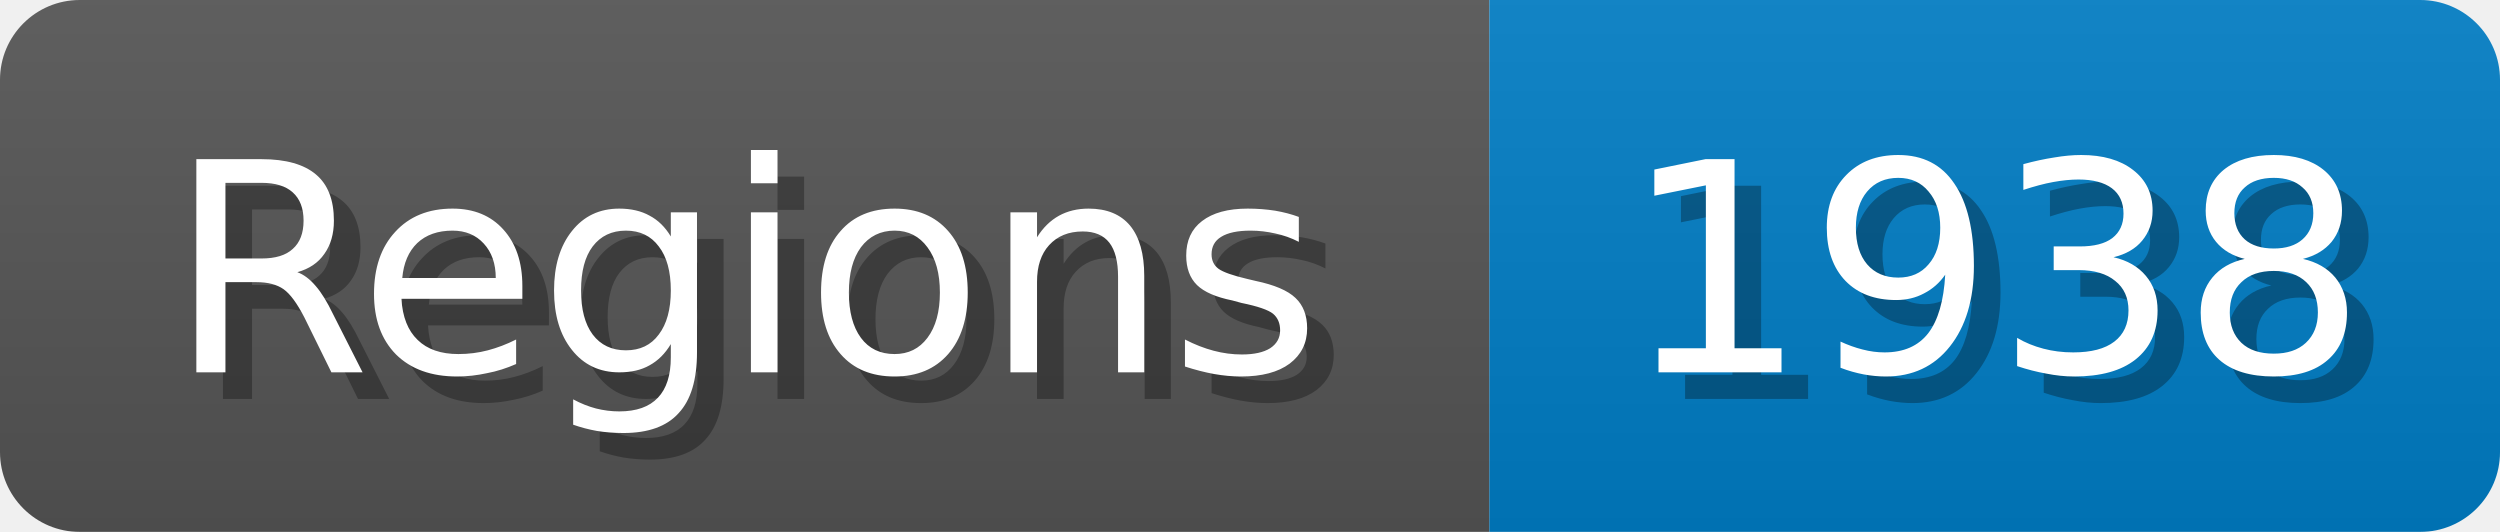
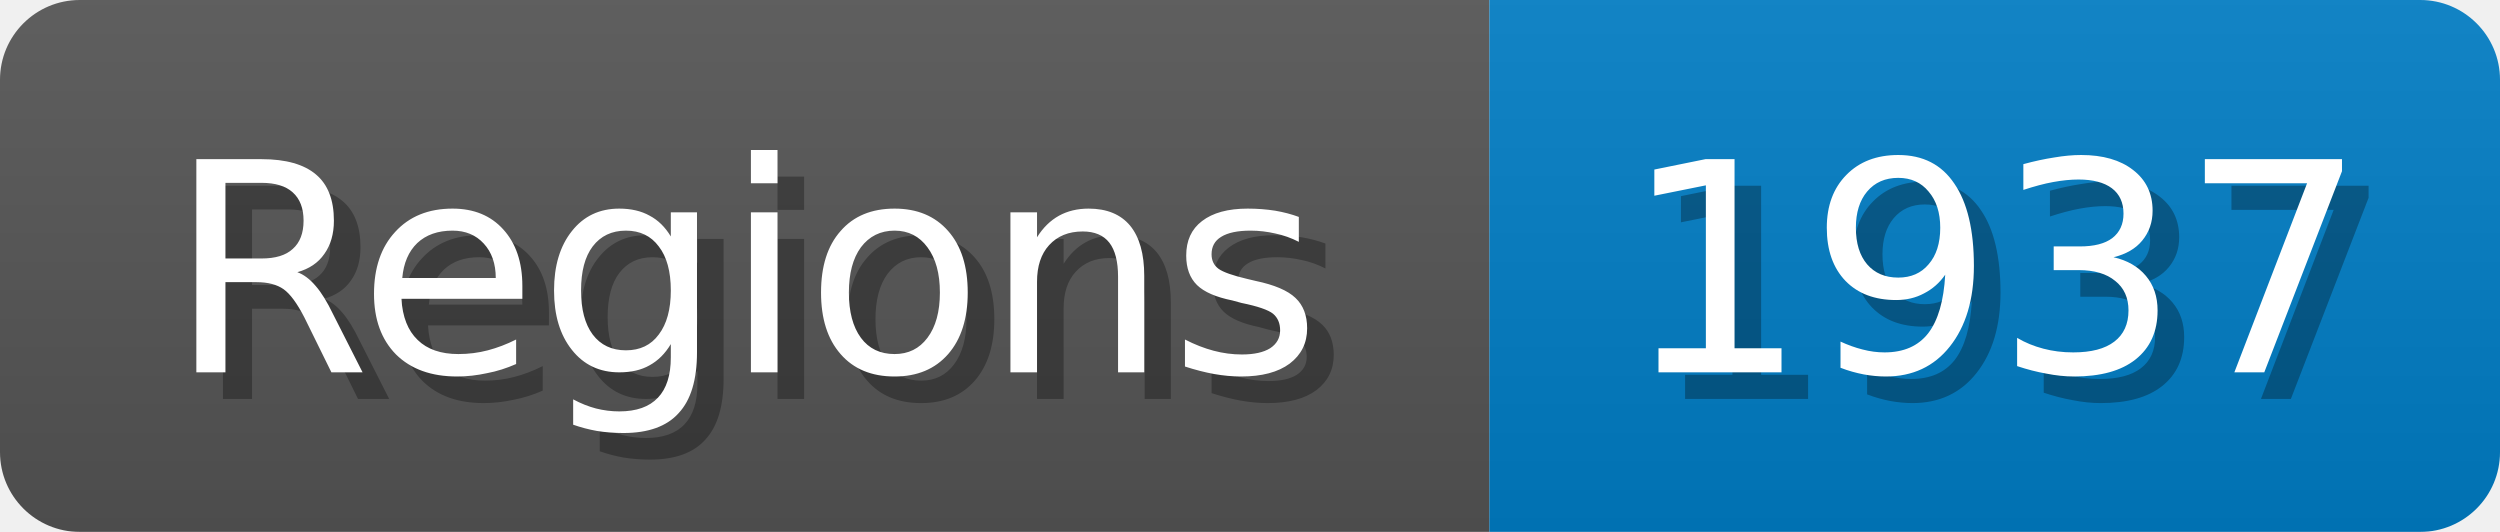
<svg xmlns="http://www.w3.org/2000/svg" width="94" height="20">
  <linearGradient id="b" x2="0" y2="100%">
    <stop offset="0" stop-color="#bbb" stop-opacity=".1" />
    <stop offset="1" stop-opacity=".1" />
  </linearGradient>
  <mask id="anybadge_1">
    <rect width="94" height="20" rx="3" fill="#fff" />
  </mask>
  <g mask="url(#anybadge_1)">
    <path fill="#555" d="M0 0h56v20H0z" />
    <path fill="#007ec6" d="M56 0h38v20H56z" />
    <path fill="url(#b)" d="M0 0h94v20H0z" />
  </g>
  <g fill="#fff" text-anchor="middle" font-family="DejaVu Sans,Verdana,Geneva,sans-serif" font-size="11">
    <text x="29.0" y="15" fill="#010101" fill-opacity=".3">Regions</text>
    <text x="28.0" y="14">Regions</text>
  </g>
  <g fill="#fff" text-anchor="middle" font-family="DejaVu Sans,Verdana,Geneva,sans-serif" font-size="11">
-     <text x="76.0" y="15" fill="#010101" fill-opacity=".3">1938</text>
-     <text x="75.0" y="14">1938</text>
+     <text x="76.0" y="15" fill="#010101" fill-opacity=".3">1937</text>
+     <text x="75.0" y="14">1937</text>
  </g>
</svg>
